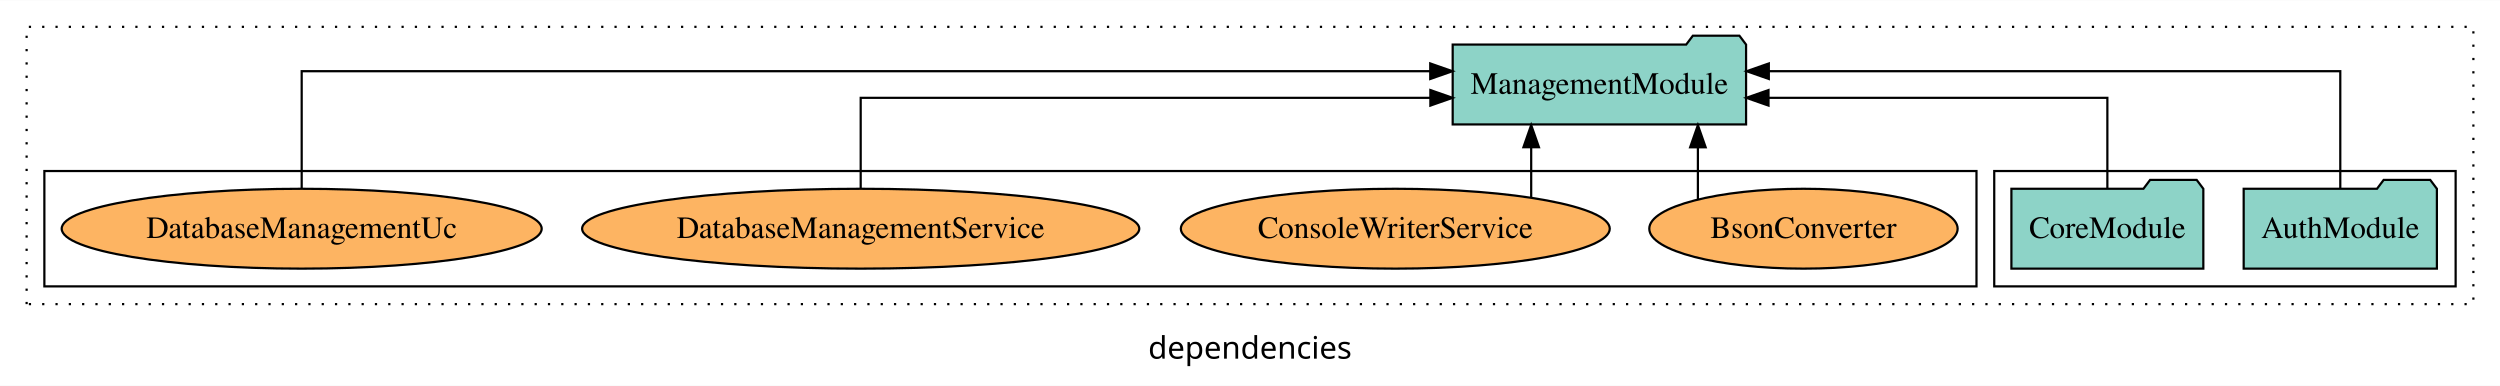
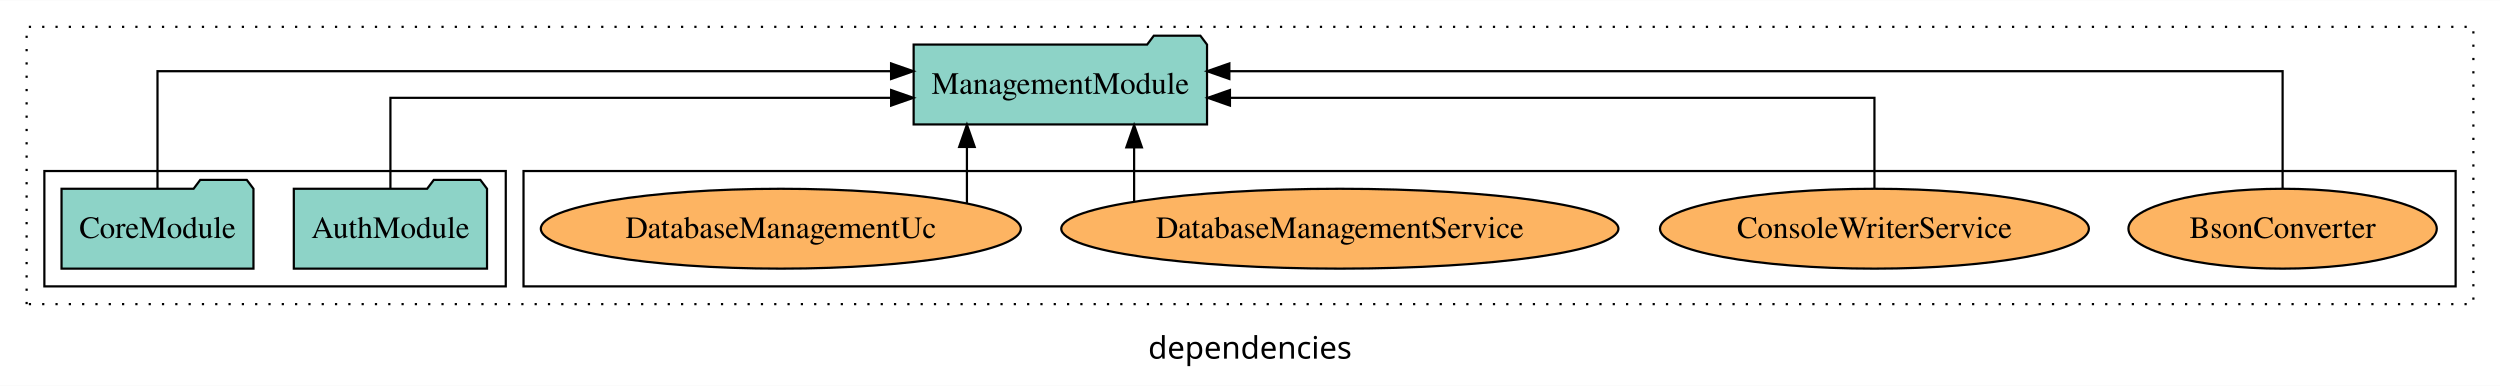
<svg xmlns="http://www.w3.org/2000/svg" width="1127pt" height="174pt" viewBox="0.00 0.00 1127.00 173.80">
  <g id="graph0" class="graph" transform="scale(1 1) rotate(0) translate(4 169.8)">
    <polygon fill="white" stroke="transparent" points="-4,4 -4,-169.8 1123,-169.8 1123,4 -4,4" />
    <text text-anchor="middle" x="559.5" y="-8.2" font-family="sans-serif" font-size="14.00">dependencies</text>
    <g id="clust1" class="cluster">
      <polygon fill="none" stroke="black" stroke-dasharray="1,5" points="8,-32.8 8,-157.8 1111,-157.8 1111,-32.8 8,-32.8" />
    </g>
+     <g id="clust6" class="cluster">
+       <polygon fill="none" stroke="black" points="232,-40.8 232,-92.8 1103,-92.8 1103,-40.8 232,-40.8" />
+     </g>
    <g id="clust3" class="cluster">
-       <polygon fill="none" stroke="black" points="895,-40.8 895,-92.8 1103,-92.8 1103,-40.8 895,-40.8" />
-     </g>
-     <g id="clust6" class="cluster">
-       <polygon fill="none" stroke="black" points="16,-40.8 16,-92.8 887,-92.8 887,-40.8 16,-40.8" />
+       <polygon fill="none" stroke="black" points="16,-40.8 16,-92.8 224,-92.8 224,-40.8 16,-40.8" />
    </g>
    <g id="node1" class="node">
-       <polygon fill="#8dd3c7" stroke="black" points="1094.55,-84.8 1091.55,-88.8 1070.55,-88.8 1067.55,-84.8 1007.45,-84.8 1007.45,-48.8 1094.55,-48.8 1094.55,-84.8" />
-       <text text-anchor="middle" x="1051" y="-62.6" font-family="Times,serif" font-size="14.00">AuthModule</text>
+       <polygon fill="#8dd3c7" stroke="black" points="215.55,-84.8 212.55,-88.8 191.55,-88.8 188.55,-84.8 128.45,-84.8 128.45,-48.8 215.55,-48.8 215.55,-84.8" />
+       <text text-anchor="middle" x="172" y="-62.6" font-family="Times,serif" font-size="14.00">AuthModule</text>
    </g>
    <g id="node3" class="node">
-       <polygon fill="#8dd3c7" stroke="black" points="783.13,-149.8 780.13,-153.8 759.13,-153.8 756.13,-149.8 650.87,-149.8 650.87,-113.8 783.13,-113.8 783.13,-149.8" />
-       <text text-anchor="middle" x="717" y="-127.6" font-family="Times,serif" font-size="14.00">ManagementModule</text>
+       <polygon fill="#8dd3c7" stroke="black" points="540.13,-149.8 537.13,-153.8 516.13,-153.8 513.13,-149.8 407.87,-149.8 407.87,-113.8 540.13,-113.8 540.13,-149.8" />
+       <text text-anchor="middle" x="474" y="-127.6" font-family="Times,serif" font-size="14.00">ManagementModule</text>
    </g>
    <g id="edge1" class="edge">
-       <path fill="none" stroke="black" d="M1051,-85.08C1051,-106.12 1051,-137.8 1051,-137.8 1051,-137.8 793.39,-137.8 793.39,-137.8" />
-       <polygon fill="black" stroke="black" points="793.39,-134.3 783.39,-137.8 793.39,-141.3 793.39,-134.3" />
+       <path fill="none" stroke="black" d="M172,-84.82C172,-102.17 172,-125.8 172,-125.8 172,-125.8 397.72,-125.8 397.72,-125.8" />
+       <polygon fill="black" stroke="black" points="397.72,-129.3 407.72,-125.8 397.72,-122.3 397.72,-129.3" />
    </g>
    <g id="node2" class="node">
-       <polygon fill="#8dd3c7" stroke="black" points="989.26,-84.8 986.26,-88.8 965.26,-88.8 962.26,-84.8 902.74,-84.8 902.74,-48.8 989.26,-48.8 989.26,-84.8" />
-       <text text-anchor="middle" x="946" y="-62.6" font-family="Times,serif" font-size="14.00">CoreModule</text>
+       <polygon fill="#8dd3c7" stroke="black" points="110.26,-84.8 107.26,-88.8 86.26,-88.8 83.26,-84.8 23.74,-84.8 23.74,-48.8 110.26,-48.8 110.26,-84.8" />
+       <text text-anchor="middle" x="67" y="-62.6" font-family="Times,serif" font-size="14.00">CoreModule</text>
    </g>
    <g id="edge2" class="edge">
-       <path fill="none" stroke="black" d="M946,-84.82C946,-102.17 946,-125.8 946,-125.8 946,-125.8 793.24,-125.8 793.24,-125.8" />
-       <polygon fill="black" stroke="black" points="793.24,-122.3 783.24,-125.8 793.24,-129.3 793.24,-122.3" />
+       <path fill="none" stroke="black" d="M67,-85.08C67,-106.12 67,-137.8 67,-137.8 67,-137.8 397.7,-137.8 397.7,-137.8" />
+       <polygon fill="black" stroke="black" points="397.7,-141.3 407.7,-137.8 397.7,-134.3 397.7,-141.3" />
    </g>
    <g id="node4" class="node">
-       <ellipse fill="#fdb462" stroke="black" cx="809" cy="-66.8" rx="69.5" ry="18" />
-       <text text-anchor="middle" x="809" y="-62.6" font-family="Times,serif" font-size="14.00">BsonConverter</text>
+       <ellipse fill="#fdb462" stroke="black" cx="1025" cy="-66.8" rx="69.5" ry="18" />
+       <text text-anchor="middle" x="1025" y="-62.6" font-family="Times,serif" font-size="14.00">BsonConverter</text>
    </g>
    <g id="edge3" class="edge">
-       <path fill="none" stroke="black" d="M761.41,-79.95C761.41,-79.95 761.41,-103.49 761.41,-103.49" />
-       <polygon fill="black" stroke="black" points="757.91,-103.49 761.41,-113.49 764.91,-103.49 757.91,-103.49" />
+       <path fill="none" stroke="black" d="M1025,-85.08C1025,-106.12 1025,-137.8 1025,-137.8 1025,-137.8 550.19,-137.8 550.19,-137.8" />
+       <polygon fill="black" stroke="black" points="550.19,-134.3 540.19,-137.8 550.19,-141.3 550.19,-134.3" />
    </g>
    <g id="node5" class="node">
-       <ellipse fill="#fdb462" stroke="black" cx="625" cy="-66.8" rx="96.68" ry="18" />
-       <text text-anchor="middle" x="625" y="-62.6" font-family="Times,serif" font-size="14.00">ConsoleWriterService</text>
+       <ellipse fill="#fdb462" stroke="black" cx="841" cy="-66.8" rx="96.68" ry="18" />
+       <text text-anchor="middle" x="841" y="-62.6" font-family="Times,serif" font-size="14.00">ConsoleWriterService</text>
    </g>
    <g id="edge4" class="edge">
-       <path fill="none" stroke="black" d="M686.26,-80.9C686.26,-80.9 686.26,-103.52 686.26,-103.52" />
-       <polygon fill="black" stroke="black" points="682.76,-103.52 686.26,-113.52 689.76,-103.52 682.76,-103.52" />
+       <path fill="none" stroke="black" d="M841,-84.82C841,-102.17 841,-125.8 841,-125.8 841,-125.8 550.46,-125.8 550.46,-125.8" />
+       <polygon fill="black" stroke="black" points="550.46,-122.3 540.46,-125.8 550.46,-129.3 550.46,-122.3" />
    </g>
    <g id="node6" class="node">
-       <ellipse fill="#fdb462" stroke="black" cx="384" cy="-66.8" rx="125.58" ry="18" />
-       <text text-anchor="middle" x="384" y="-62.6" font-family="Times,serif" font-size="14.00">DatabaseManagementService</text>
+       <ellipse fill="#fdb462" stroke="black" cx="600" cy="-66.8" rx="125.58" ry="18" />
+       <text text-anchor="middle" x="600" y="-62.6" font-family="Times,serif" font-size="14.00">DatabaseManagementService</text>
    </g>
    <g id="edge5" class="edge">
-       <path fill="none" stroke="black" d="M384,-84.82C384,-102.17 384,-125.8 384,-125.8 384,-125.8 640.81,-125.8 640.81,-125.8" />
-       <polygon fill="black" stroke="black" points="640.81,-129.3 650.81,-125.8 640.81,-122.3 640.81,-129.3" />
+       <path fill="none" stroke="black" d="M507.26,-79.03C507.26,-79.03 507.26,-103.48 507.26,-103.48" />
+       <polygon fill="black" stroke="black" points="503.76,-103.48 507.26,-113.48 510.76,-103.48 503.76,-103.48" />
    </g>
    <g id="node7" class="node">
-       <ellipse fill="#fdb462" stroke="black" cx="132" cy="-66.8" rx="108.19" ry="18" />
-       <text text-anchor="middle" x="132" y="-62.6" font-family="Times,serif" font-size="14.00">DatabaseManagementUc</text>
+       <ellipse fill="#fdb462" stroke="black" cx="348" cy="-66.8" rx="108.19" ry="18" />
+       <text text-anchor="middle" x="348" y="-62.6" font-family="Times,serif" font-size="14.00">DatabaseManagementUc</text>
    </g>
    <g id="edge6" class="edge">
-       <path fill="none" stroke="black" d="M132,-85.08C132,-106.12 132,-137.8 132,-137.8 132,-137.8 640.75,-137.8 640.75,-137.8" />
-       <polygon fill="black" stroke="black" points="640.75,-141.3 650.75,-137.8 640.75,-134.3 640.75,-141.3" />
+       <path fill="none" stroke="black" d="M431.89,-78.42C431.89,-78.42 431.89,-103.65 431.89,-103.65" />
+       <polygon fill="black" stroke="black" points="428.39,-103.65 431.89,-113.65 435.39,-103.65 428.39,-103.65" />
    </g>
  </g>
</svg>
